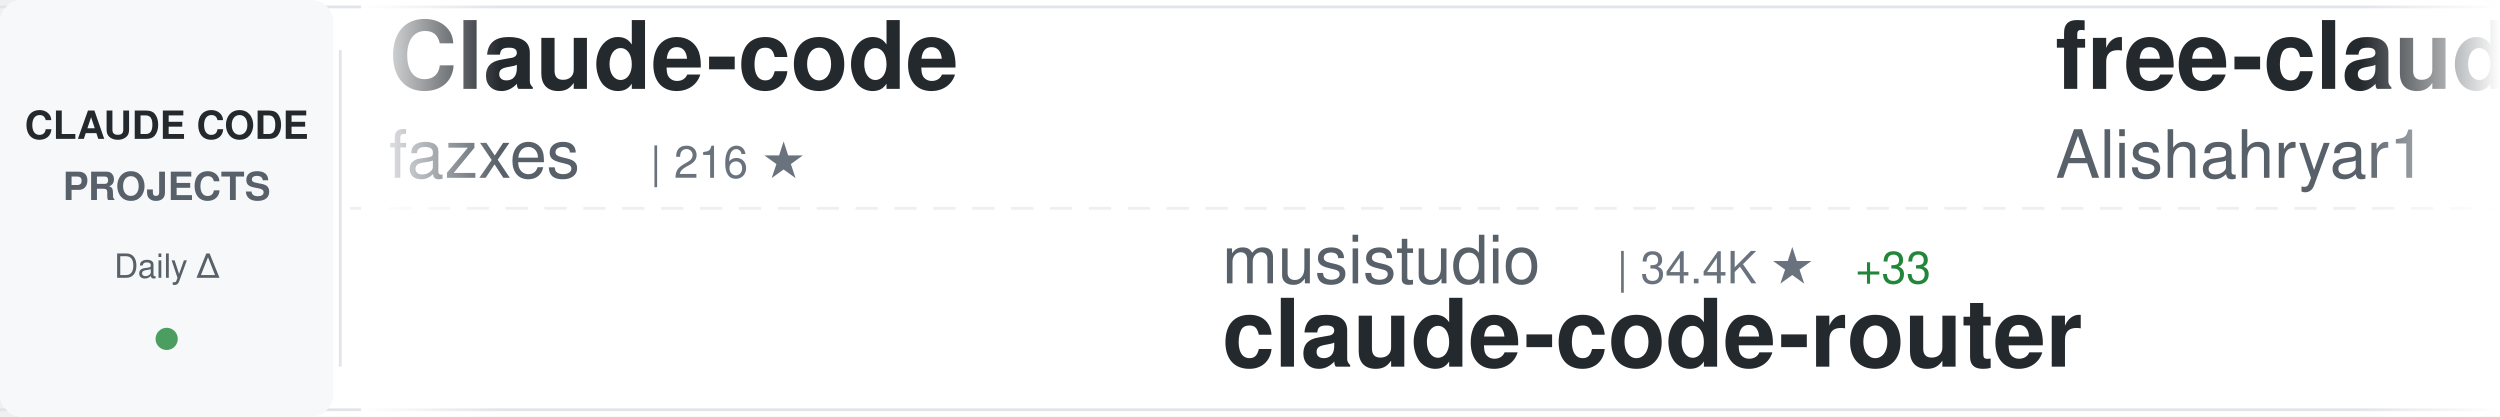
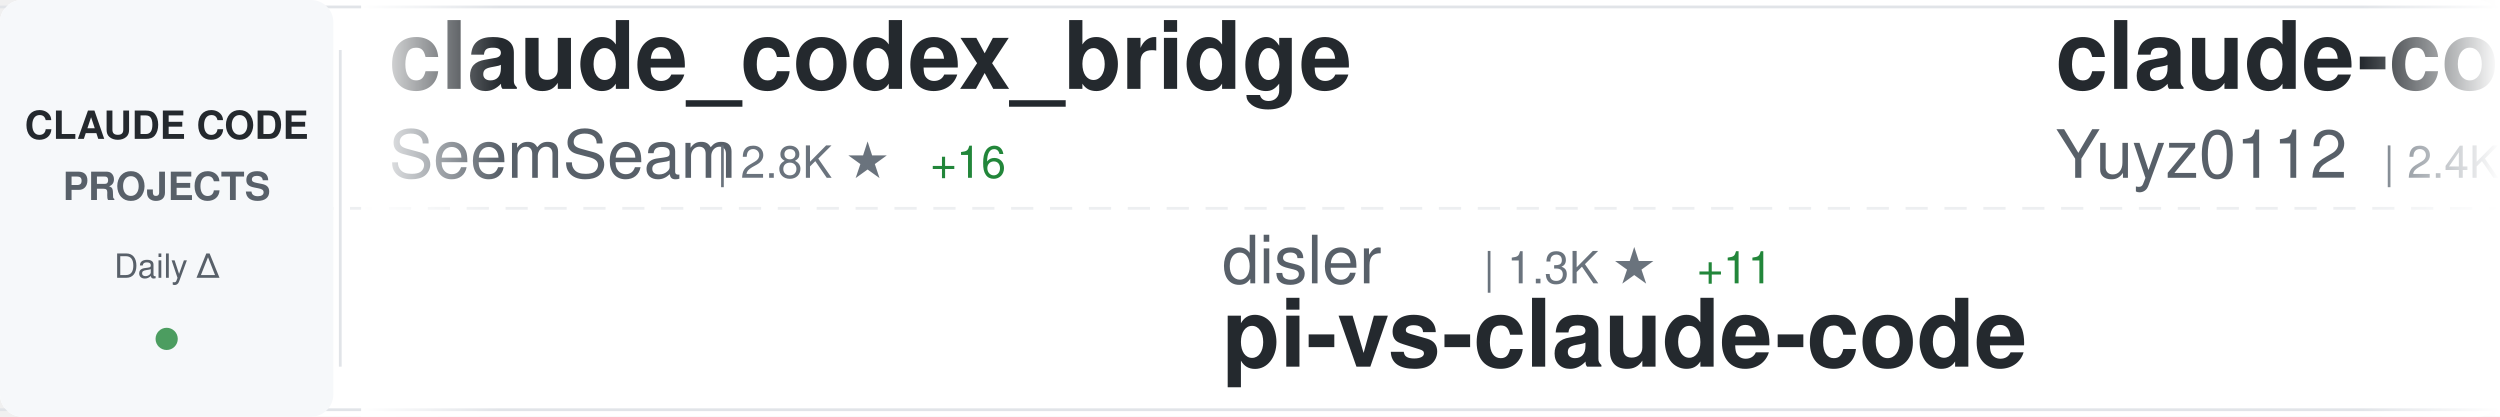
<svg xmlns="http://www.w3.org/2000/svg" width="900" height="150">
  <defs>
    <linearGradient id="awesomeLeftFade" x1="0%" y1="0%" x2="100%" y2="0%">
      <stop offset="0%" style="stop-color:#ffffff;stop-opacity:1" />
      <stop offset="100%" style="stop-color:#ffffff;stop-opacity:0" />
    </linearGradient>
    <linearGradient id="awesomeRightFade" x1="0%" y1="0%" x2="100%" y2="0%">
      <stop offset="0%" style="stop-color:#ffffff;stop-opacity:0" />
      <stop offset="100%" style="stop-color:#ffffff;stop-opacity:1" />
    </linearGradient>
  </defs>
  <rect width="900" height="150" fill="#ffffff" rx="8" />
  <rect x="0" y="2" width="900" height="1" fill="#e1e4e8" />
  <rect x="0" y="147" width="900" height="1" fill="#e1e4e8" />
  <line x1="0" y1="75" x2="900" y2="75" stroke="#e1e4e8" stroke-width="1" stroke-dasharray="8 6" opacity="0.6" />
  <rect x="0" y="0" width="120" height="150" fill="#f6f8fa" rx="8" />
  <text x="60" y="50" font-family="-apple-system, BlinkMacSystemFont, 'Segoe UI', Helvetica, Arial, sans-serif" font-size="14" font-weight="600" fill="#24292e" text-anchor="middle">CLAUDE CODE</text>
  <text x="60" y="72" font-family="-apple-system, BlinkMacSystemFont, 'Segoe UI', Helvetica, Arial, sans-serif" font-size="14" font-weight="600" fill="#586069" text-anchor="middle">PROJECTS</text>
  <text x="60" y="100" font-family="-apple-system, BlinkMacSystemFont, 'Segoe UI', Helvetica, Arial, sans-serif" font-size="12" font-weight="500" fill="#586069" text-anchor="middle">Daily Δ</text>
  <circle cx="60" cy="122" r="4" fill="#22863a" opacity="0.8" />
  <rect x="122" y="18" width="1" height="114" fill="#e1e4e8" />
  <clipPath id="awesomeTickerClip">
    <rect x="130" y="0" width="770" height="150" />
  </clipPath>
  <g clip-path="url(#awesomeTickerClip)">
    <g id="awesomeTickerItems">
      <animateTransform attributeName="transform" attributeType="XML" type="translate" from="0 0" to="-3000 0" dur="54s" repeatCount="indefinite" />
      <g transform="translate(0, 0)">
-         <text x="140" y="32" font-family="-apple-system, BlinkMacSystemFont, 'Segoe UI', Helvetica, Arial, sans-serif" font-size="34" font-weight="600" fill="#24292e">Claude-code</text>
-         <text x="140" y="64" font-family="-apple-system, BlinkMacSystemFont, 'Segoe UI', Helvetica, Arial, sans-serif" font-size="24" font-weight="400" fill="#586069">fazxes</text>
-         <text x="234" y="64" font-family="-apple-system, BlinkMacSystemFont, 'Segoe UI', Helvetica, Arial, sans-serif" font-size="16" font-weight="500" fill="#6a737d">| 216 ★</text>
+         <text x="140" y="32" font-family="-apple-system, BlinkMacSystemFont, 'Segoe UI', Helvetica, Arial, sans-serif" font-size="34" font-weight="600" fill="#24292e">claude_codex_bridge</text>
+         <text x="140" y="64" font-family="-apple-system, BlinkMacSystemFont, 'Segoe UI', Helvetica, Arial, sans-serif" font-size="24" font-weight="400" fill="#586069">SeemSeam</text>
+         <text x="258" y="64" font-family="-apple-system, BlinkMacSystemFont, 'Segoe UI', Helvetica, Arial, sans-serif" font-size="16" font-weight="500" fill="#6a737d">| 2.8K ★</text>
+         <text x="335" y="64" font-family="-apple-system, BlinkMacSystemFont, 'Segoe UI', Helvetica, Arial, sans-serif" font-size="16" font-weight="500" fill="#22863a"> +16</text>
      </g>
      <g transform="translate(300, 0)">
-         <text x="140" y="102" font-family="-apple-system, BlinkMacSystemFont, 'Segoe UI', Helvetica, Arial, sans-serif" font-size="24" font-weight="400" fill="#586069">musistudio</text>
-         <text x="282" y="102" font-family="-apple-system, BlinkMacSystemFont, 'Segoe UI', Helvetica, Arial, sans-serif" font-size="16" font-weight="500" fill="#6a737d">| 34.4K ★</text>
-         <text x="368" y="102" font-family="-apple-system, BlinkMacSystemFont, 'Segoe UI', Helvetica, Arial, sans-serif" font-size="16" font-weight="500" fill="#22863a"> +33</text>
-         <text x="140" y="132" font-family="-apple-system, BlinkMacSystemFont, 'Segoe UI', Helvetica, Arial, sans-serif" font-size="34" font-weight="600" fill="#24292e">claude-code-router</text>
+         <text x="140" y="102" font-family="-apple-system, BlinkMacSystemFont, 'Segoe UI', Helvetica, Arial, sans-serif" font-size="24" font-weight="400" fill="#586069">disler</text>
+         <text x="234" y="102" font-family="-apple-system, BlinkMacSystemFont, 'Segoe UI', Helvetica, Arial, sans-serif" font-size="16" font-weight="500" fill="#6a737d">| 1.3K ★</text>
+         <text x="311" y="102" font-family="-apple-system, BlinkMacSystemFont, 'Segoe UI', Helvetica, Arial, sans-serif" font-size="16" font-weight="500" fill="#22863a"> +11</text>
+         <text x="140" y="132" font-family="-apple-system, BlinkMacSystemFont, 'Segoe UI', Helvetica, Arial, sans-serif" font-size="34" font-weight="600" fill="#24292e">pi-vs-claude-code</text>
      </g>
      <g transform="translate(600, 0)">
-         <text x="140" y="32" font-family="-apple-system, BlinkMacSystemFont, 'Segoe UI', Helvetica, Arial, sans-serif" font-size="34" font-weight="600" fill="#24292e">free-claude-code</text>
-         <text x="140" y="64" font-family="-apple-system, BlinkMacSystemFont, 'Segoe UI', Helvetica, Arial, sans-serif" font-size="24" font-weight="400" fill="#586069">Alishahryar1</text>
-         <text x="306" y="64" font-family="-apple-system, BlinkMacSystemFont, 'Segoe UI', Helvetica, Arial, sans-serif" font-size="16" font-weight="500" fill="#6a737d">| 30.3K ★</text>
-         <text x="392" y="64" font-family="-apple-system, BlinkMacSystemFont, 'Segoe UI', Helvetica, Arial, sans-serif" font-size="16" font-weight="500" fill="#22863a"> +339</text>
+         <text x="140" y="32" font-family="-apple-system, BlinkMacSystemFont, 'Segoe UI', Helvetica, Arial, sans-serif" font-size="34" font-weight="600" fill="#24292e">claude-code-reverse</text>
+         <text x="140" y="64" font-family="-apple-system, BlinkMacSystemFont, 'Segoe UI', Helvetica, Arial, sans-serif" font-size="24" font-weight="400" fill="#586069">Yuyz0112</text>
+         <text x="258" y="64" font-family="-apple-system, BlinkMacSystemFont, 'Segoe UI', Helvetica, Arial, sans-serif" font-size="16" font-weight="500" fill="#6a737d">| 2.4K ★</text>
+         <text x="335" y="64" font-family="-apple-system, BlinkMacSystemFont, 'Segoe UI', Helvetica, Arial, sans-serif" font-size="16" font-weight="500" fill="#22863a"> +1</text>
      </g>
      <g transform="translate(900, 0)">
-         <text x="140" y="102" font-family="-apple-system, BlinkMacSystemFont, 'Segoe UI', Helvetica, Arial, sans-serif" font-size="24" font-weight="400" fill="#586069">lst97</text>
-         <text x="222" y="102" font-family="-apple-system, BlinkMacSystemFont, 'Segoe UI', Helvetica, Arial, sans-serif" font-size="16" font-weight="500" fill="#6a737d">| 1.6K ★</text>
-         <text x="299" y="102" font-family="-apple-system, BlinkMacSystemFont, 'Segoe UI', Helvetica, Arial, sans-serif" font-size="16" font-weight="500" fill="#22863a"> +1</text>
-         <text x="140" y="132" font-family="-apple-system, BlinkMacSystemFont, 'Segoe UI', Helvetica, Arial, sans-serif" font-size="34" font-weight="600" fill="#24292e">claude-code-sub-agents</text>
+         <text x="140" y="102" font-family="-apple-system, BlinkMacSystemFont, 'Segoe UI', Helvetica, Arial, sans-serif" font-size="24" font-weight="400" fill="#586069">Donchitos</text>
+         <text x="270" y="102" font-family="-apple-system, BlinkMacSystemFont, 'Segoe UI', Helvetica, Arial, sans-serif" font-size="16" font-weight="500" fill="#6a737d">| 20.2K ★</text>
+         <text x="356" y="102" font-family="-apple-system, BlinkMacSystemFont, 'Segoe UI', Helvetica, Arial, sans-serif" font-size="16" font-weight="500" fill="#22863a"> +131</text>
+         <text x="140" y="132" font-family="-apple-system, BlinkMacSystemFont, 'Segoe UI', Helvetica, Arial, sans-serif" font-size="34" font-weight="600" fill="#24292e">Claude-Code-Game-Studios</text>
      </g>
      <g transform="translate(1200, 0)">
-         <text x="140" y="32" font-family="-apple-system, BlinkMacSystemFont, 'Segoe UI', Helvetica, Arial, sans-serif" font-size="34" font-weight="600" fill="#24292e">edmunds-claude-code</text>
-         <text x="140" y="64" font-family="-apple-system, BlinkMacSystemFont, 'Segoe UI', Helvetica, Arial, sans-serif" font-size="24" font-weight="400" fill="#586069">edmund-io</text>
-         <text x="270" y="64" font-family="-apple-system, BlinkMacSystemFont, 'Segoe UI', Helvetica, Arial, sans-serif" font-size="16" font-weight="500" fill="#6a737d">| 1.4K ★</text>
-         <text x="347" y="64" font-family="-apple-system, BlinkMacSystemFont, 'Segoe UI', Helvetica, Arial, sans-serif" font-size="16" font-weight="500" fill="#22863a"> +2</text>
+         <text x="140" y="32" font-family="-apple-system, BlinkMacSystemFont, 'Segoe UI', Helvetica, Arial, sans-serif" font-size="34" font-weight="600" fill="#24292e">claude-code-source</text>
+         <text x="140" y="64" font-family="-apple-system, BlinkMacSystemFont, 'Segoe UI', Helvetica, Arial, sans-serif" font-size="24" font-weight="400" fill="#586069">AprilNEA</text>
+         <text x="258" y="64" font-family="-apple-system, BlinkMacSystemFont, 'Segoe UI', Helvetica, Arial, sans-serif" font-size="16" font-weight="500" fill="#6a737d">| 384 ★</text>
      </g>
      <g transform="translate(1500, 0)">
-         <text x="140" y="102" font-family="-apple-system, BlinkMacSystemFont, 'Segoe UI', Helvetica, Arial, sans-serif" font-size="24" font-weight="400" fill="#586069">Yuyz0112</text>
-         <text x="258" y="102" font-family="-apple-system, BlinkMacSystemFont, 'Segoe UI', Helvetica, Arial, sans-serif" font-size="16" font-weight="500" fill="#6a737d">| 2.4K ★</text>
-         <text x="335" y="102" font-family="-apple-system, BlinkMacSystemFont, 'Segoe UI', Helvetica, Arial, sans-serif" font-size="16" font-weight="500" fill="#22863a"> +1</text>
-         <text x="140" y="132" font-family="-apple-system, BlinkMacSystemFont, 'Segoe UI', Helvetica, Arial, sans-serif" font-size="34" font-weight="600" fill="#24292e">claude-code-reverse</text>
+         <text x="140" y="102" font-family="-apple-system, BlinkMacSystemFont, 'Segoe UI', Helvetica, Arial, sans-serif" font-size="24" font-weight="400" fill="#586069">Pimzino</text>
+         <text x="246" y="102" font-family="-apple-system, BlinkMacSystemFont, 'Segoe UI', Helvetica, Arial, sans-serif" font-size="16" font-weight="500" fill="#6a737d">| 3.7K ★</text>
+         <text x="323" y="102" font-family="-apple-system, BlinkMacSystemFont, 'Segoe UI', Helvetica, Arial, sans-serif" font-size="16" font-weight="500" fill="#22863a"> +2</text>
+         <text x="140" y="132" font-family="-apple-system, BlinkMacSystemFont, 'Segoe UI', Helvetica, Arial, sans-serif" font-size="34" font-weight="600" fill="#24292e">claude-code-spec-workflo...</text>
      </g>
      <g transform="translate(1800, 0)">
-         <text x="140" y="32" font-family="-apple-system, BlinkMacSystemFont, 'Segoe UI', Helvetica, Arial, sans-serif" font-size="34" font-weight="600" fill="#24292e">claude-code-hub</text>
-         <text x="140" y="64" font-family="-apple-system, BlinkMacSystemFont, 'Segoe UI', Helvetica, Arial, sans-serif" font-size="24" font-weight="400" fill="#586069">ding113</text>
-         <text x="246" y="64" font-family="-apple-system, BlinkMacSystemFont, 'Segoe UI', Helvetica, Arial, sans-serif" font-size="16" font-weight="500" fill="#6a737d">| 2.9K ★</text>
-         <text x="323" y="64" font-family="-apple-system, BlinkMacSystemFont, 'Segoe UI', Helvetica, Arial, sans-serif" font-size="16" font-weight="500" fill="#22863a"> +5</text>
+         <text x="140" y="32" font-family="-apple-system, BlinkMacSystemFont, 'Segoe UI', Helvetica, Arial, sans-serif" font-size="34" font-weight="600" fill="#24292e">nanoclaw</text>
+         <text x="140" y="64" font-family="-apple-system, BlinkMacSystemFont, 'Segoe UI', Helvetica, Arial, sans-serif" font-size="24" font-weight="400" fill="#586069">nanocoai</text>
+         <text x="258" y="64" font-family="-apple-system, BlinkMacSystemFont, 'Segoe UI', Helvetica, Arial, sans-serif" font-size="16" font-weight="500" fill="#6a737d">| 29.5K ★</text>
+         <text x="344" y="64" font-family="-apple-system, BlinkMacSystemFont, 'Segoe UI', Helvetica, Arial, sans-serif" font-size="16" font-weight="500" fill="#22863a"> +43</text>
      </g>
      <g transform="translate(2100, 0)">
-         <text x="140" y="102" font-family="-apple-system, BlinkMacSystemFont, 'Segoe UI', Helvetica, Arial, sans-serif" font-size="24" font-weight="400" fill="#586069">Yeachan-Heo</text>
-         <text x="294" y="102" font-family="-apple-system, BlinkMacSystemFont, 'Segoe UI', Helvetica, Arial, sans-serif" font-size="16" font-weight="500" fill="#6a737d">| 35.1K ★</text>
-         <text x="380" y="102" font-family="-apple-system, BlinkMacSystemFont, 'Segoe UI', Helvetica, Arial, sans-serif" font-size="16" font-weight="500" fill="#22863a"> +165</text>
-         <text x="140" y="132" font-family="-apple-system, BlinkMacSystemFont, 'Segoe UI', Helvetica, Arial, sans-serif" font-size="34" font-weight="600" fill="#24292e">oh-my-claudecode</text>
+         <text x="140" y="102" font-family="-apple-system, BlinkMacSystemFont, 'Segoe UI', Helvetica, Arial, sans-serif" font-size="24" font-weight="400" fill="#586069">anthropics</text>
+         <text x="282" y="102" font-family="-apple-system, BlinkMacSystemFont, 'Segoe UI', Helvetica, Arial, sans-serif" font-size="16" font-weight="500" fill="#6a737d">| 7.8K ★</text>
+         <text x="359" y="102" font-family="-apple-system, BlinkMacSystemFont, 'Segoe UI', Helvetica, Arial, sans-serif" font-size="16" font-weight="500" fill="#22863a"> +17</text>
+         <text x="140" y="132" font-family="-apple-system, BlinkMacSystemFont, 'Segoe UI', Helvetica, Arial, sans-serif" font-size="34" font-weight="600" fill="#24292e">claude-code-action</text>
      </g>
      <g transform="translate(2400, 0)">
-         <text x="140" y="32" font-family="-apple-system, BlinkMacSystemFont, 'Segoe UI', Helvetica, Arial, sans-serif" font-size="34" font-weight="600" fill="#24292e">learn-claude-code</text>
-         <text x="140" y="64" font-family="-apple-system, BlinkMacSystemFont, 'Segoe UI', Helvetica, Arial, sans-serif" font-size="24" font-weight="400" fill="#586069">shareAI-lab</text>
-         <text x="294" y="64" font-family="-apple-system, BlinkMacSystemFont, 'Segoe UI', Helvetica, Arial, sans-serif" font-size="16" font-weight="500" fill="#6a737d">| 63.1K ★</text>
-         <text x="380" y="64" font-family="-apple-system, BlinkMacSystemFont, 'Segoe UI', Helvetica, Arial, sans-serif" font-size="16" font-weight="500" fill="#22863a"> +270</text>
+         <text x="140" y="32" font-family="-apple-system, BlinkMacSystemFont, 'Segoe UI', Helvetica, Arial, sans-serif" font-size="34" font-weight="600" fill="#24292e">Claude-Code-Usage-Monito...</text>
+         <text x="140" y="64" font-family="-apple-system, BlinkMacSystemFont, 'Segoe UI', Helvetica, Arial, sans-serif" font-size="24" font-weight="400" fill="#586069">Maciek-roboblog</text>
+         <text x="342" y="64" font-family="-apple-system, BlinkMacSystemFont, 'Segoe UI', Helvetica, Arial, sans-serif" font-size="16" font-weight="500" fill="#6a737d">| 8.1K ★</text>
+         <text x="419" y="64" font-family="-apple-system, BlinkMacSystemFont, 'Segoe UI', Helvetica, Arial, sans-serif" font-size="16" font-weight="500" fill="#22863a"> +17</text>
      </g>
      <g transform="translate(2700, 0)">
-         <text x="140" y="102" font-family="-apple-system, BlinkMacSystemFont, 'Segoe UI', Helvetica, Arial, sans-serif" font-size="24" font-weight="400" fill="#586069">centminmod</text>
-         <text x="282" y="102" font-family="-apple-system, BlinkMacSystemFont, 'Segoe UI', Helvetica, Arial, sans-serif" font-size="16" font-weight="500" fill="#6a737d">| 2.4K ★</text>
-         <text x="359" y="102" font-family="-apple-system, BlinkMacSystemFont, 'Segoe UI', Helvetica, Arial, sans-serif" font-size="16" font-weight="500" fill="#22863a"> +5</text>
-         <text x="140" y="132" font-family="-apple-system, BlinkMacSystemFont, 'Segoe UI', Helvetica, Arial, sans-serif" font-size="34" font-weight="600" fill="#24292e">my-claude-code-setup</text>
+         <text x="140" y="102" font-family="-apple-system, BlinkMacSystemFont, 'Segoe UI', Helvetica, Arial, sans-serif" font-size="24" font-weight="400" fill="#586069">ding113</text>
+         <text x="246" y="102" font-family="-apple-system, BlinkMacSystemFont, 'Segoe UI', Helvetica, Arial, sans-serif" font-size="16" font-weight="500" fill="#6a737d">| 2.9K ★</text>
+         <text x="323" y="102" font-family="-apple-system, BlinkMacSystemFont, 'Segoe UI', Helvetica, Arial, sans-serif" font-size="16" font-weight="500" fill="#22863a"> +5</text>
+         <text x="140" y="132" font-family="-apple-system, BlinkMacSystemFont, 'Segoe UI', Helvetica, Arial, sans-serif" font-size="34" font-weight="600" fill="#24292e">claude-code-hub</text>
      </g>
      <g transform="translate(3000, 0)">
-         <text x="140" y="32" font-family="-apple-system, BlinkMacSystemFont, 'Segoe UI', Helvetica, Arial, sans-serif" font-size="34" font-weight="600" fill="#24292e">Claude-code</text>
-         <text x="140" y="64" font-family="-apple-system, BlinkMacSystemFont, 'Segoe UI', Helvetica, Arial, sans-serif" font-size="24" font-weight="400" fill="#586069">fazxes</text>
-         <text x="234" y="64" font-family="-apple-system, BlinkMacSystemFont, 'Segoe UI', Helvetica, Arial, sans-serif" font-size="16" font-weight="500" fill="#6a737d">| 216 ★</text>
+         <text x="140" y="32" font-family="-apple-system, BlinkMacSystemFont, 'Segoe UI', Helvetica, Arial, sans-serif" font-size="34" font-weight="600" fill="#24292e">claude_codex_bridge</text>
+         <text x="140" y="64" font-family="-apple-system, BlinkMacSystemFont, 'Segoe UI', Helvetica, Arial, sans-serif" font-size="24" font-weight="400" fill="#586069">SeemSeam</text>
+         <text x="258" y="64" font-family="-apple-system, BlinkMacSystemFont, 'Segoe UI', Helvetica, Arial, sans-serif" font-size="16" font-weight="500" fill="#6a737d">| 2.8K ★</text>
+         <text x="335" y="64" font-family="-apple-system, BlinkMacSystemFont, 'Segoe UI', Helvetica, Arial, sans-serif" font-size="16" font-weight="500" fill="#22863a"> +16</text>
      </g>
      <g transform="translate(3300, 0)">
-         <text x="140" y="102" font-family="-apple-system, BlinkMacSystemFont, 'Segoe UI', Helvetica, Arial, sans-serif" font-size="24" font-weight="400" fill="#586069">musistudio</text>
-         <text x="282" y="102" font-family="-apple-system, BlinkMacSystemFont, 'Segoe UI', Helvetica, Arial, sans-serif" font-size="16" font-weight="500" fill="#6a737d">| 34.4K ★</text>
-         <text x="368" y="102" font-family="-apple-system, BlinkMacSystemFont, 'Segoe UI', Helvetica, Arial, sans-serif" font-size="16" font-weight="500" fill="#22863a"> +33</text>
-         <text x="140" y="132" font-family="-apple-system, BlinkMacSystemFont, 'Segoe UI', Helvetica, Arial, sans-serif" font-size="34" font-weight="600" fill="#24292e">claude-code-router</text>
+         <text x="140" y="102" font-family="-apple-system, BlinkMacSystemFont, 'Segoe UI', Helvetica, Arial, sans-serif" font-size="24" font-weight="400" fill="#586069">disler</text>
+         <text x="234" y="102" font-family="-apple-system, BlinkMacSystemFont, 'Segoe UI', Helvetica, Arial, sans-serif" font-size="16" font-weight="500" fill="#6a737d">| 1.3K ★</text>
+         <text x="311" y="102" font-family="-apple-system, BlinkMacSystemFont, 'Segoe UI', Helvetica, Arial, sans-serif" font-size="16" font-weight="500" fill="#22863a"> +11</text>
+         <text x="140" y="132" font-family="-apple-system, BlinkMacSystemFont, 'Segoe UI', Helvetica, Arial, sans-serif" font-size="34" font-weight="600" fill="#24292e">pi-vs-claude-code</text>
      </g>
      <g transform="translate(3600, 0)">
-         <text x="140" y="32" font-family="-apple-system, BlinkMacSystemFont, 'Segoe UI', Helvetica, Arial, sans-serif" font-size="34" font-weight="600" fill="#24292e">free-claude-code</text>
-         <text x="140" y="64" font-family="-apple-system, BlinkMacSystemFont, 'Segoe UI', Helvetica, Arial, sans-serif" font-size="24" font-weight="400" fill="#586069">Alishahryar1</text>
-         <text x="306" y="64" font-family="-apple-system, BlinkMacSystemFont, 'Segoe UI', Helvetica, Arial, sans-serif" font-size="16" font-weight="500" fill="#6a737d">| 30.3K ★</text>
-         <text x="392" y="64" font-family="-apple-system, BlinkMacSystemFont, 'Segoe UI', Helvetica, Arial, sans-serif" font-size="16" font-weight="500" fill="#22863a"> +339</text>
+         <text x="140" y="32" font-family="-apple-system, BlinkMacSystemFont, 'Segoe UI', Helvetica, Arial, sans-serif" font-size="34" font-weight="600" fill="#24292e">claude-code-reverse</text>
+         <text x="140" y="64" font-family="-apple-system, BlinkMacSystemFont, 'Segoe UI', Helvetica, Arial, sans-serif" font-size="24" font-weight="400" fill="#586069">Yuyz0112</text>
+         <text x="258" y="64" font-family="-apple-system, BlinkMacSystemFont, 'Segoe UI', Helvetica, Arial, sans-serif" font-size="16" font-weight="500" fill="#6a737d">| 2.4K ★</text>
+         <text x="335" y="64" font-family="-apple-system, BlinkMacSystemFont, 'Segoe UI', Helvetica, Arial, sans-serif" font-size="16" font-weight="500" fill="#22863a"> +1</text>
      </g>
      <g transform="translate(3900, 0)">
-         <text x="140" y="102" font-family="-apple-system, BlinkMacSystemFont, 'Segoe UI', Helvetica, Arial, sans-serif" font-size="24" font-weight="400" fill="#586069">lst97</text>
-         <text x="222" y="102" font-family="-apple-system, BlinkMacSystemFont, 'Segoe UI', Helvetica, Arial, sans-serif" font-size="16" font-weight="500" fill="#6a737d">| 1.6K ★</text>
-         <text x="299" y="102" font-family="-apple-system, BlinkMacSystemFont, 'Segoe UI', Helvetica, Arial, sans-serif" font-size="16" font-weight="500" fill="#22863a"> +1</text>
-         <text x="140" y="132" font-family="-apple-system, BlinkMacSystemFont, 'Segoe UI', Helvetica, Arial, sans-serif" font-size="34" font-weight="600" fill="#24292e">claude-code-sub-agents</text>
+         <text x="140" y="102" font-family="-apple-system, BlinkMacSystemFont, 'Segoe UI', Helvetica, Arial, sans-serif" font-size="24" font-weight="400" fill="#586069">Donchitos</text>
+         <text x="270" y="102" font-family="-apple-system, BlinkMacSystemFont, 'Segoe UI', Helvetica, Arial, sans-serif" font-size="16" font-weight="500" fill="#6a737d">| 20.2K ★</text>
+         <text x="356" y="102" font-family="-apple-system, BlinkMacSystemFont, 'Segoe UI', Helvetica, Arial, sans-serif" font-size="16" font-weight="500" fill="#22863a"> +131</text>
+         <text x="140" y="132" font-family="-apple-system, BlinkMacSystemFont, 'Segoe UI', Helvetica, Arial, sans-serif" font-size="34" font-weight="600" fill="#24292e">Claude-Code-Game-Studios</text>
      </g>
    </g>
  </g>
  <rect x="130" y="0" width="50" height="150" fill="url(#awesomeLeftFade)" />
  <rect x="850" y="0" width="50" height="150" fill="url(#awesomeRightFade)" />
</svg>
